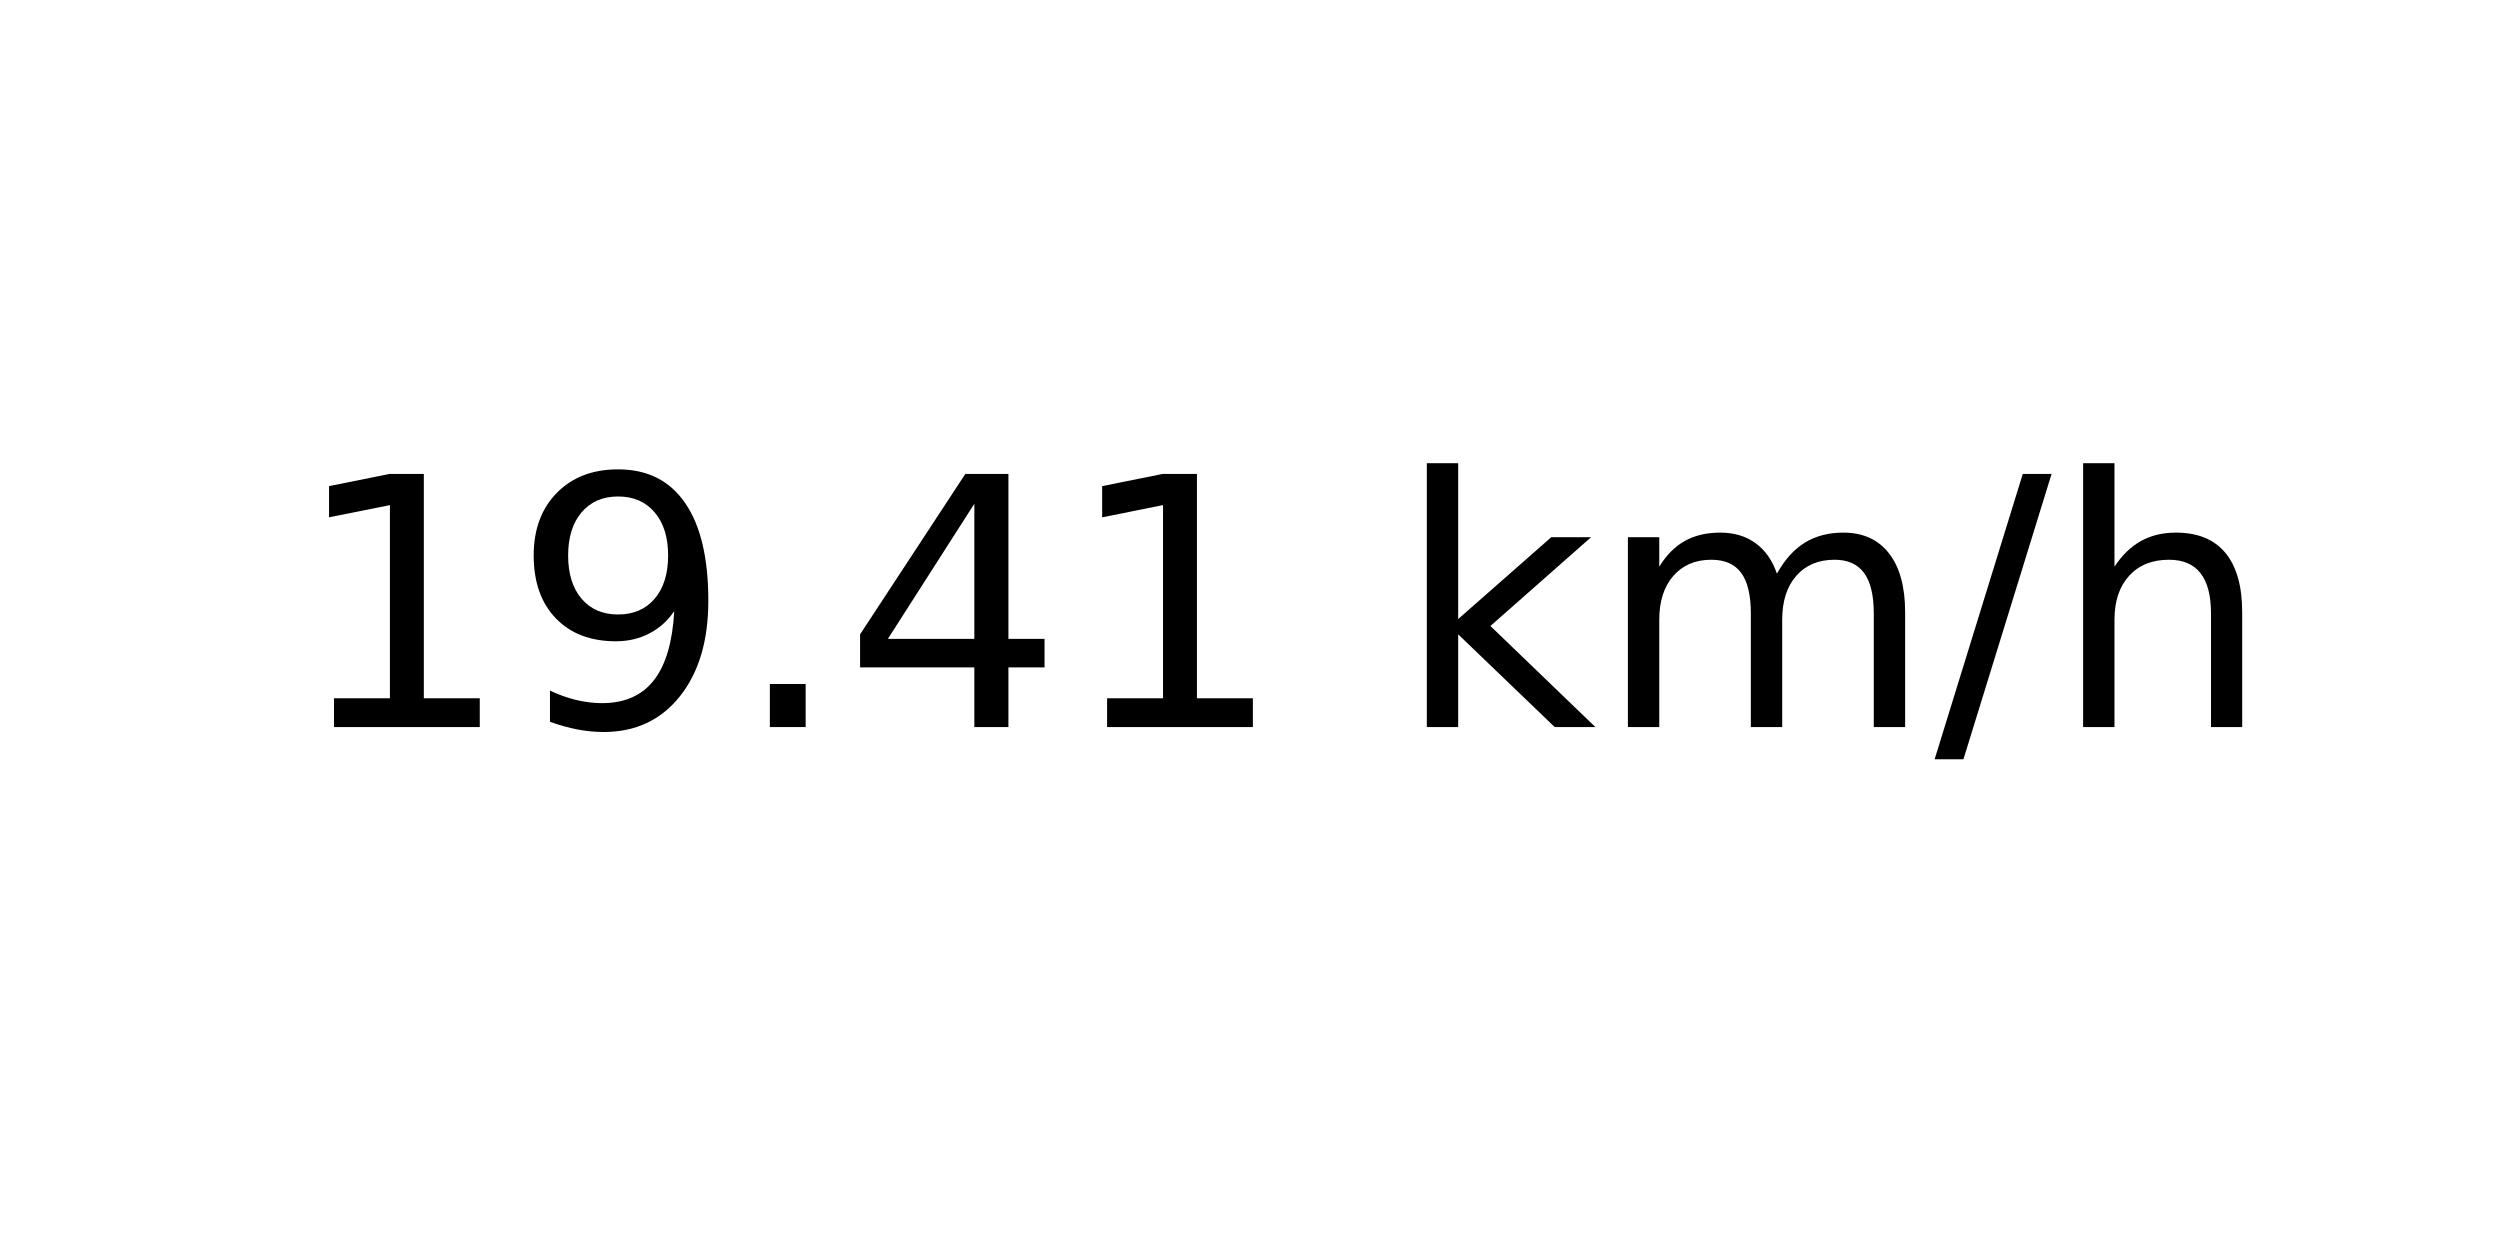
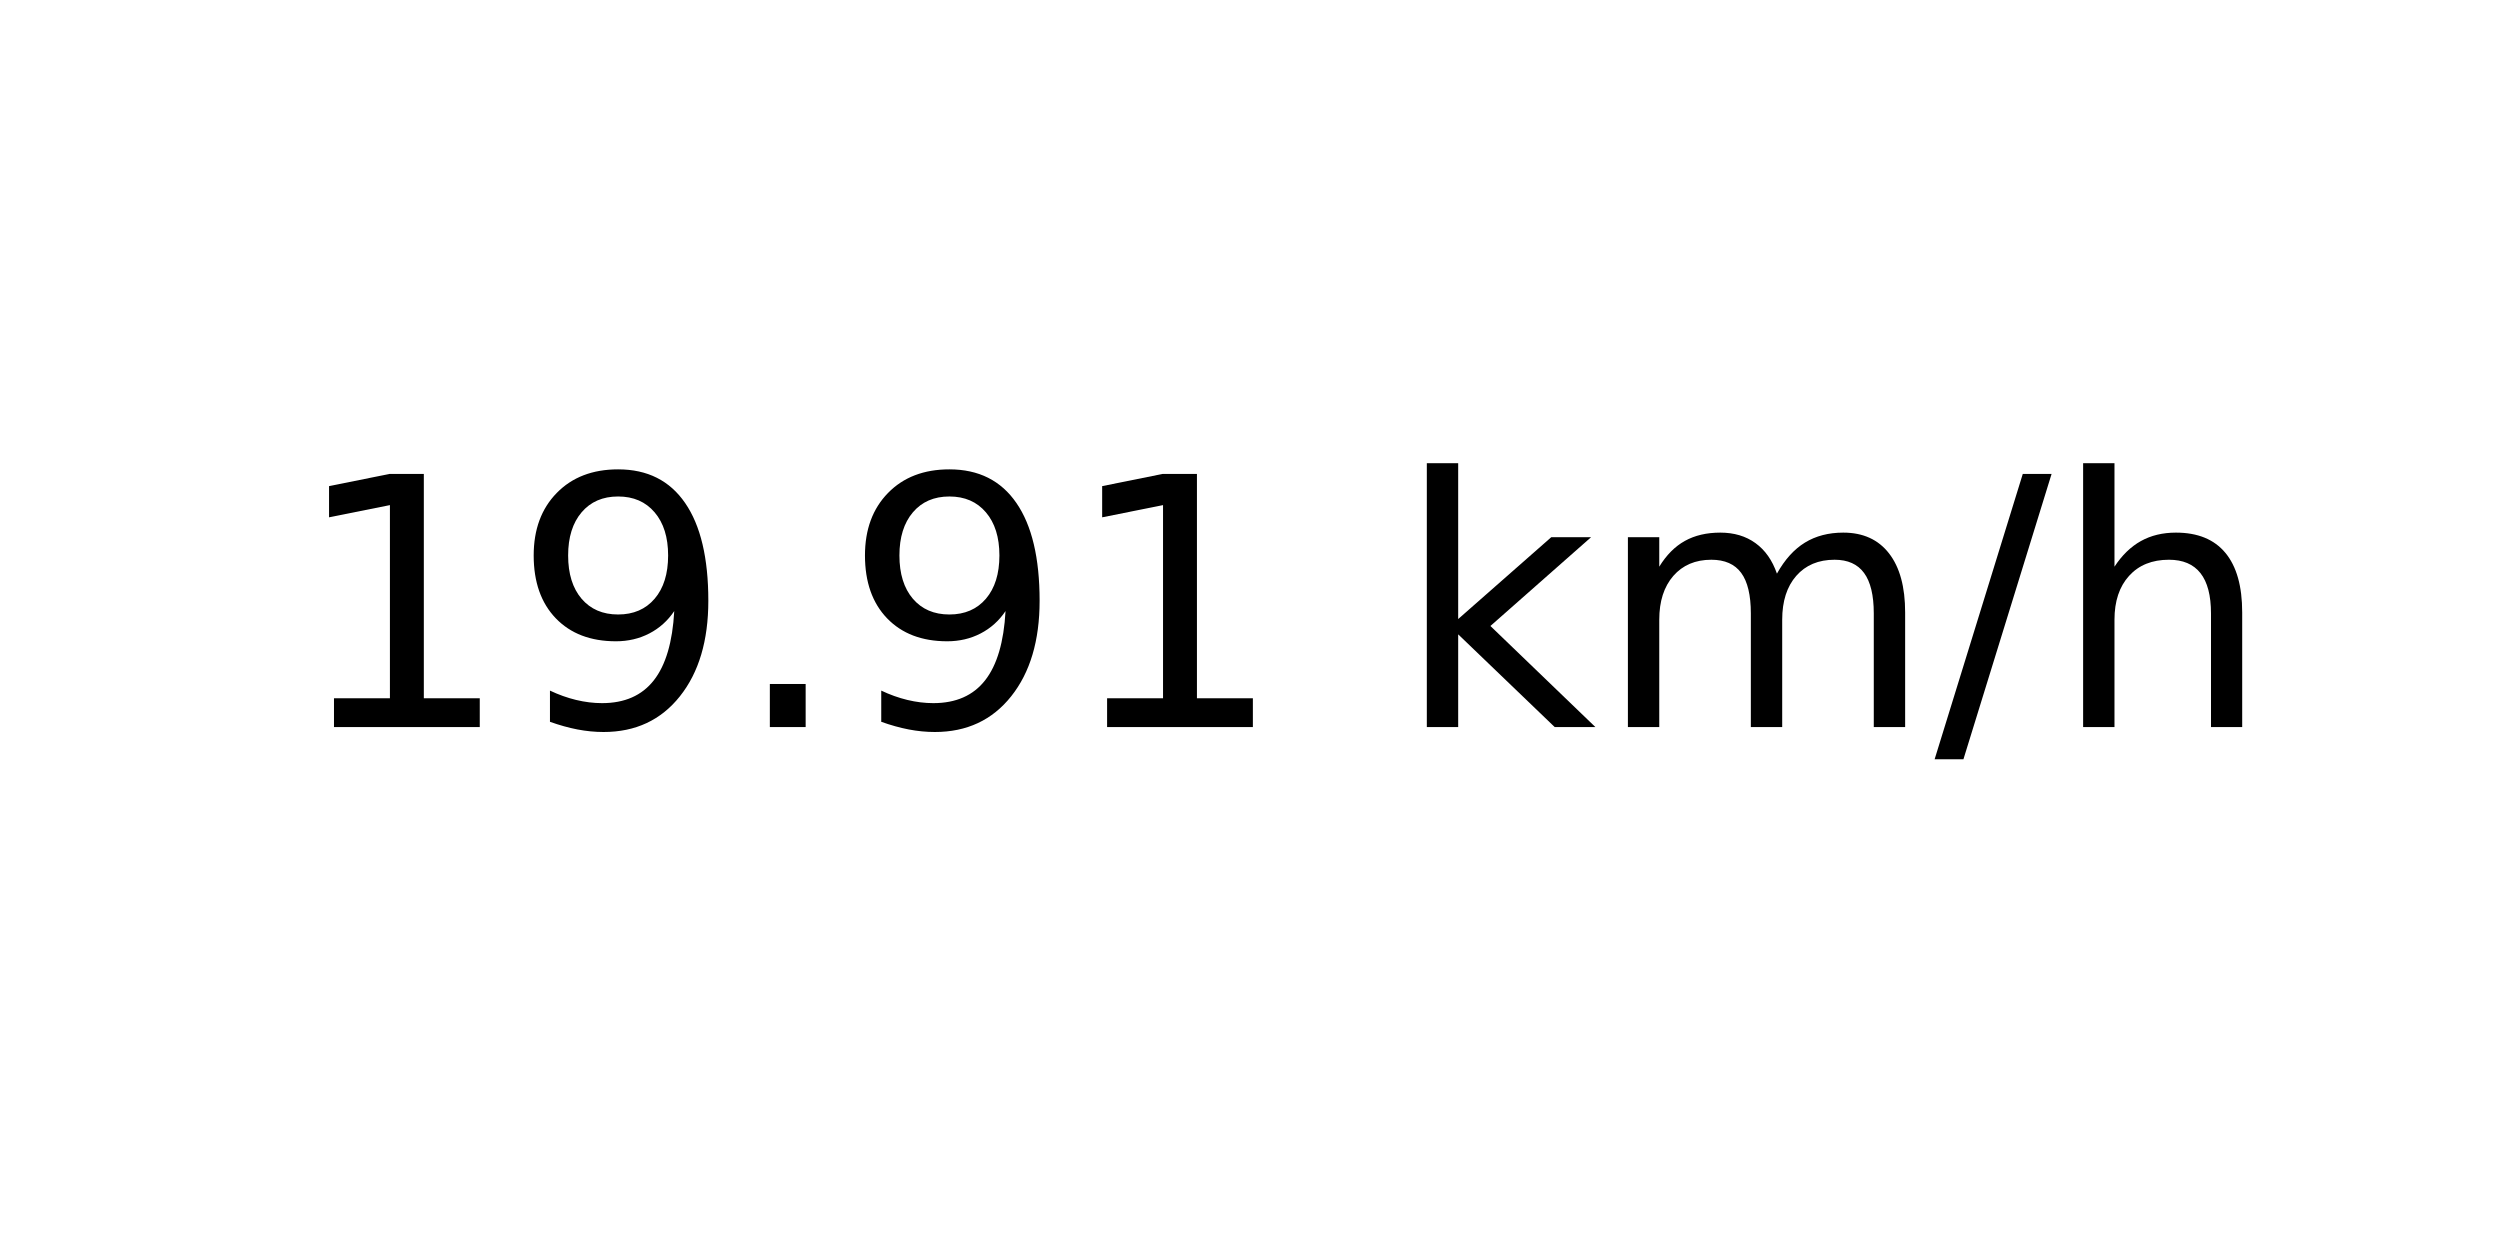
<svg xmlns="http://www.w3.org/2000/svg" xmlns:xlink="http://www.w3.org/1999/xlink" width="72pt" height="36pt" viewBox="0 0 72 36" version="1.1">
  <defs>
    <style type="text/css">*{stroke-linejoin: round; stroke-linecap: butt}</style>
  </defs>
  <g id="figure_1">
    <g id="axes_1">
      <g id="text_1">
        <g transform="translate(8.378125 20.93937) scale(0.1 -0.1)">
          <defs>
            <path id="DejaVuSans-31" d="M 794 531  L 1825 531  L 1825 4091  L 703 3866  L 703 4441  L 1819 4666  L 2450 4666  L 2450 531  L 3481 531  L 3481 0  L 794 0  L 794 531  z " transform="scale(0.015625)" />
            <path id="DejaVuSans-39" d="M 703 97  L 703 672  Q 941 559 1184 500  Q 1428 441 1663 441  Q 2288 441 2617 861  Q 2947 1281 2994 2138  Q 2813 1869 2534 1725  Q 2256 1581 1919 1581  Q 1219 1581 811 2004  Q 403 2428 403 3163  Q 403 3881 828 4315  Q 1253 4750 1959 4750  Q 2769 4750 3195 4129  Q 3622 3509 3622 2328  Q 3622 1225 3098 567  Q 2575 -91 1691 -91  Q 1453 -91 1209 -44  Q 966 3 703 97  z M 1959 2075  Q 2384 2075 2632 2365  Q 2881 2656 2881 3163  Q 2881 3666 2632 3958  Q 2384 4250 1959 4250  Q 1534 4250 1286 3958  Q 1038 3666 1038 3163  Q 1038 2656 1286 2365  Q 1534 2075 1959 2075  z " transform="scale(0.015625)" />
            <path id="DejaVuSans-2e" d="M 684 794  L 1344 794  L 1344 0  L 684 0  L 684 794  z " transform="scale(0.015625)" />
-             <path id="DejaVuSans-34" d="M 2419 4116  L 825 1625  L 2419 1625  L 2419 4116  z M 2253 4666  L 3047 4666  L 3047 1625  L 3713 1625  L 3713 1100  L 3047 1100  L 3047 0  L 2419 0  L 2419 1100  L 313 1100  L 313 1709  L 2253 4666  z " transform="scale(0.015625)" />
            <path id="DejaVuSans-20" transform="scale(0.015625)" />
            <path id="DejaVuSans-6b" d="M 581 4863  L 1159 4863  L 1159 1991  L 2875 3500  L 3609 3500  L 1753 1863  L 3688 0  L 2938 0  L 1159 1709  L 1159 0  L 581 0  L 581 4863  z " transform="scale(0.015625)" />
            <path id="DejaVuSans-6d" d="M 3328 2828  Q 3544 3216 3844 3400  Q 4144 3584 4550 3584  Q 5097 3584 5394 3201  Q 5691 2819 5691 2113  L 5691 0  L 5113 0  L 5113 2094  Q 5113 2597 4934 2840  Q 4756 3084 4391 3084  Q 3944 3084 3684 2787  Q 3425 2491 3425 1978  L 3425 0  L 2847 0  L 2847 2094  Q 2847 2600 2669 2842  Q 2491 3084 2119 3084  Q 1678 3084 1418 2786  Q 1159 2488 1159 1978  L 1159 0  L 581 0  L 581 3500  L 1159 3500  L 1159 2956  Q 1356 3278 1631 3431  Q 1906 3584 2284 3584  Q 2666 3584 2933 3390  Q 3200 3197 3328 2828  z " transform="scale(0.015625)" />
            <path id="DejaVuSans-2f" d="M 1625 4666  L 2156 4666  L 531 -594  L 0 -594  L 1625 4666  z " transform="scale(0.015625)" />
            <path id="DejaVuSans-68" d="M 3513 2113  L 3513 0  L 2938 0  L 2938 2094  Q 2938 2591 2744 2837  Q 2550 3084 2163 3084  Q 1697 3084 1428 2787  Q 1159 2491 1159 1978  L 1159 0  L 581 0  L 581 4863  L 1159 4863  L 1159 2956  Q 1366 3272 1645 3428  Q 1925 3584 2291 3584  Q 2894 3584 3203 3211  Q 3513 2838 3513 2113  z " transform="scale(0.015625)" />
          </defs>
          <use xlink:href="#DejaVuSans-31" />
          <use xlink:href="#DejaVuSans-39" x="63.623" />
          <use xlink:href="#DejaVuSans-2e" x="127.246" />
-           <use xlink:href="#DejaVuSans-34" x="159.033" />
+           <use xlink:href="#DejaVuSans-39" x="159.033" />
          <use xlink:href="#DejaVuSans-31" x="222.656" />
          <use xlink:href="#DejaVuSans-20" x="286.279" />
          <use xlink:href="#DejaVuSans-6b" x="318.066" />
          <use xlink:href="#DejaVuSans-6d" x="375.977" />
          <use xlink:href="#DejaVuSans-2f" x="473.389" />
          <use xlink:href="#DejaVuSans-68" x="507.08" />
        </g>
      </g>
    </g>
  </g>
</svg>
